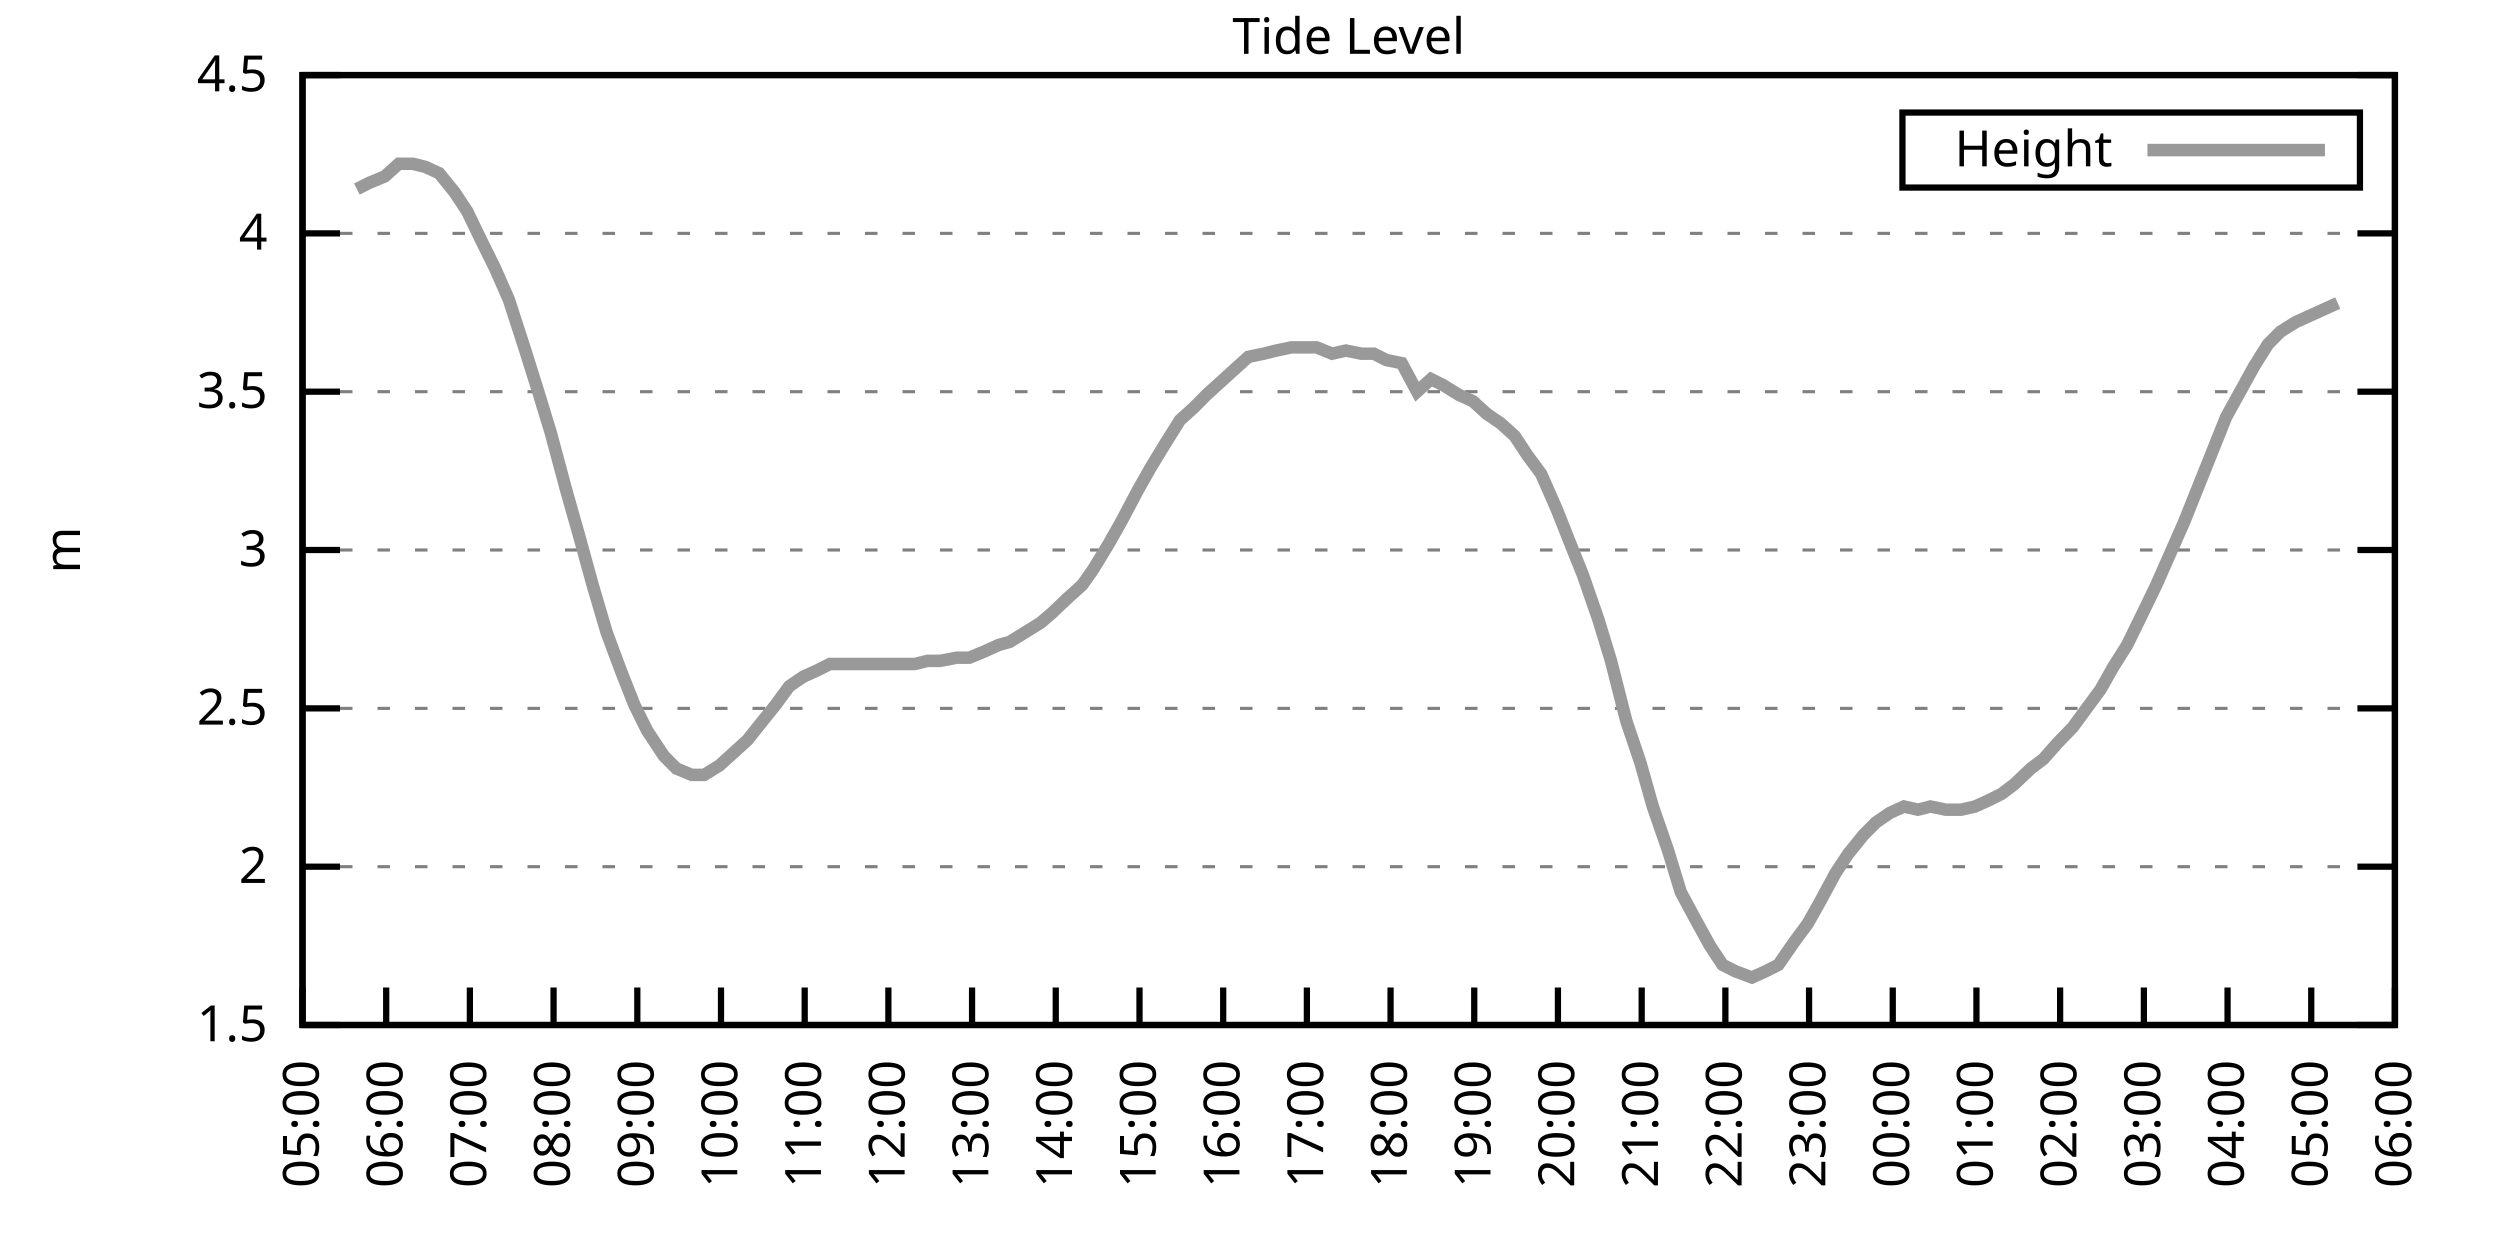
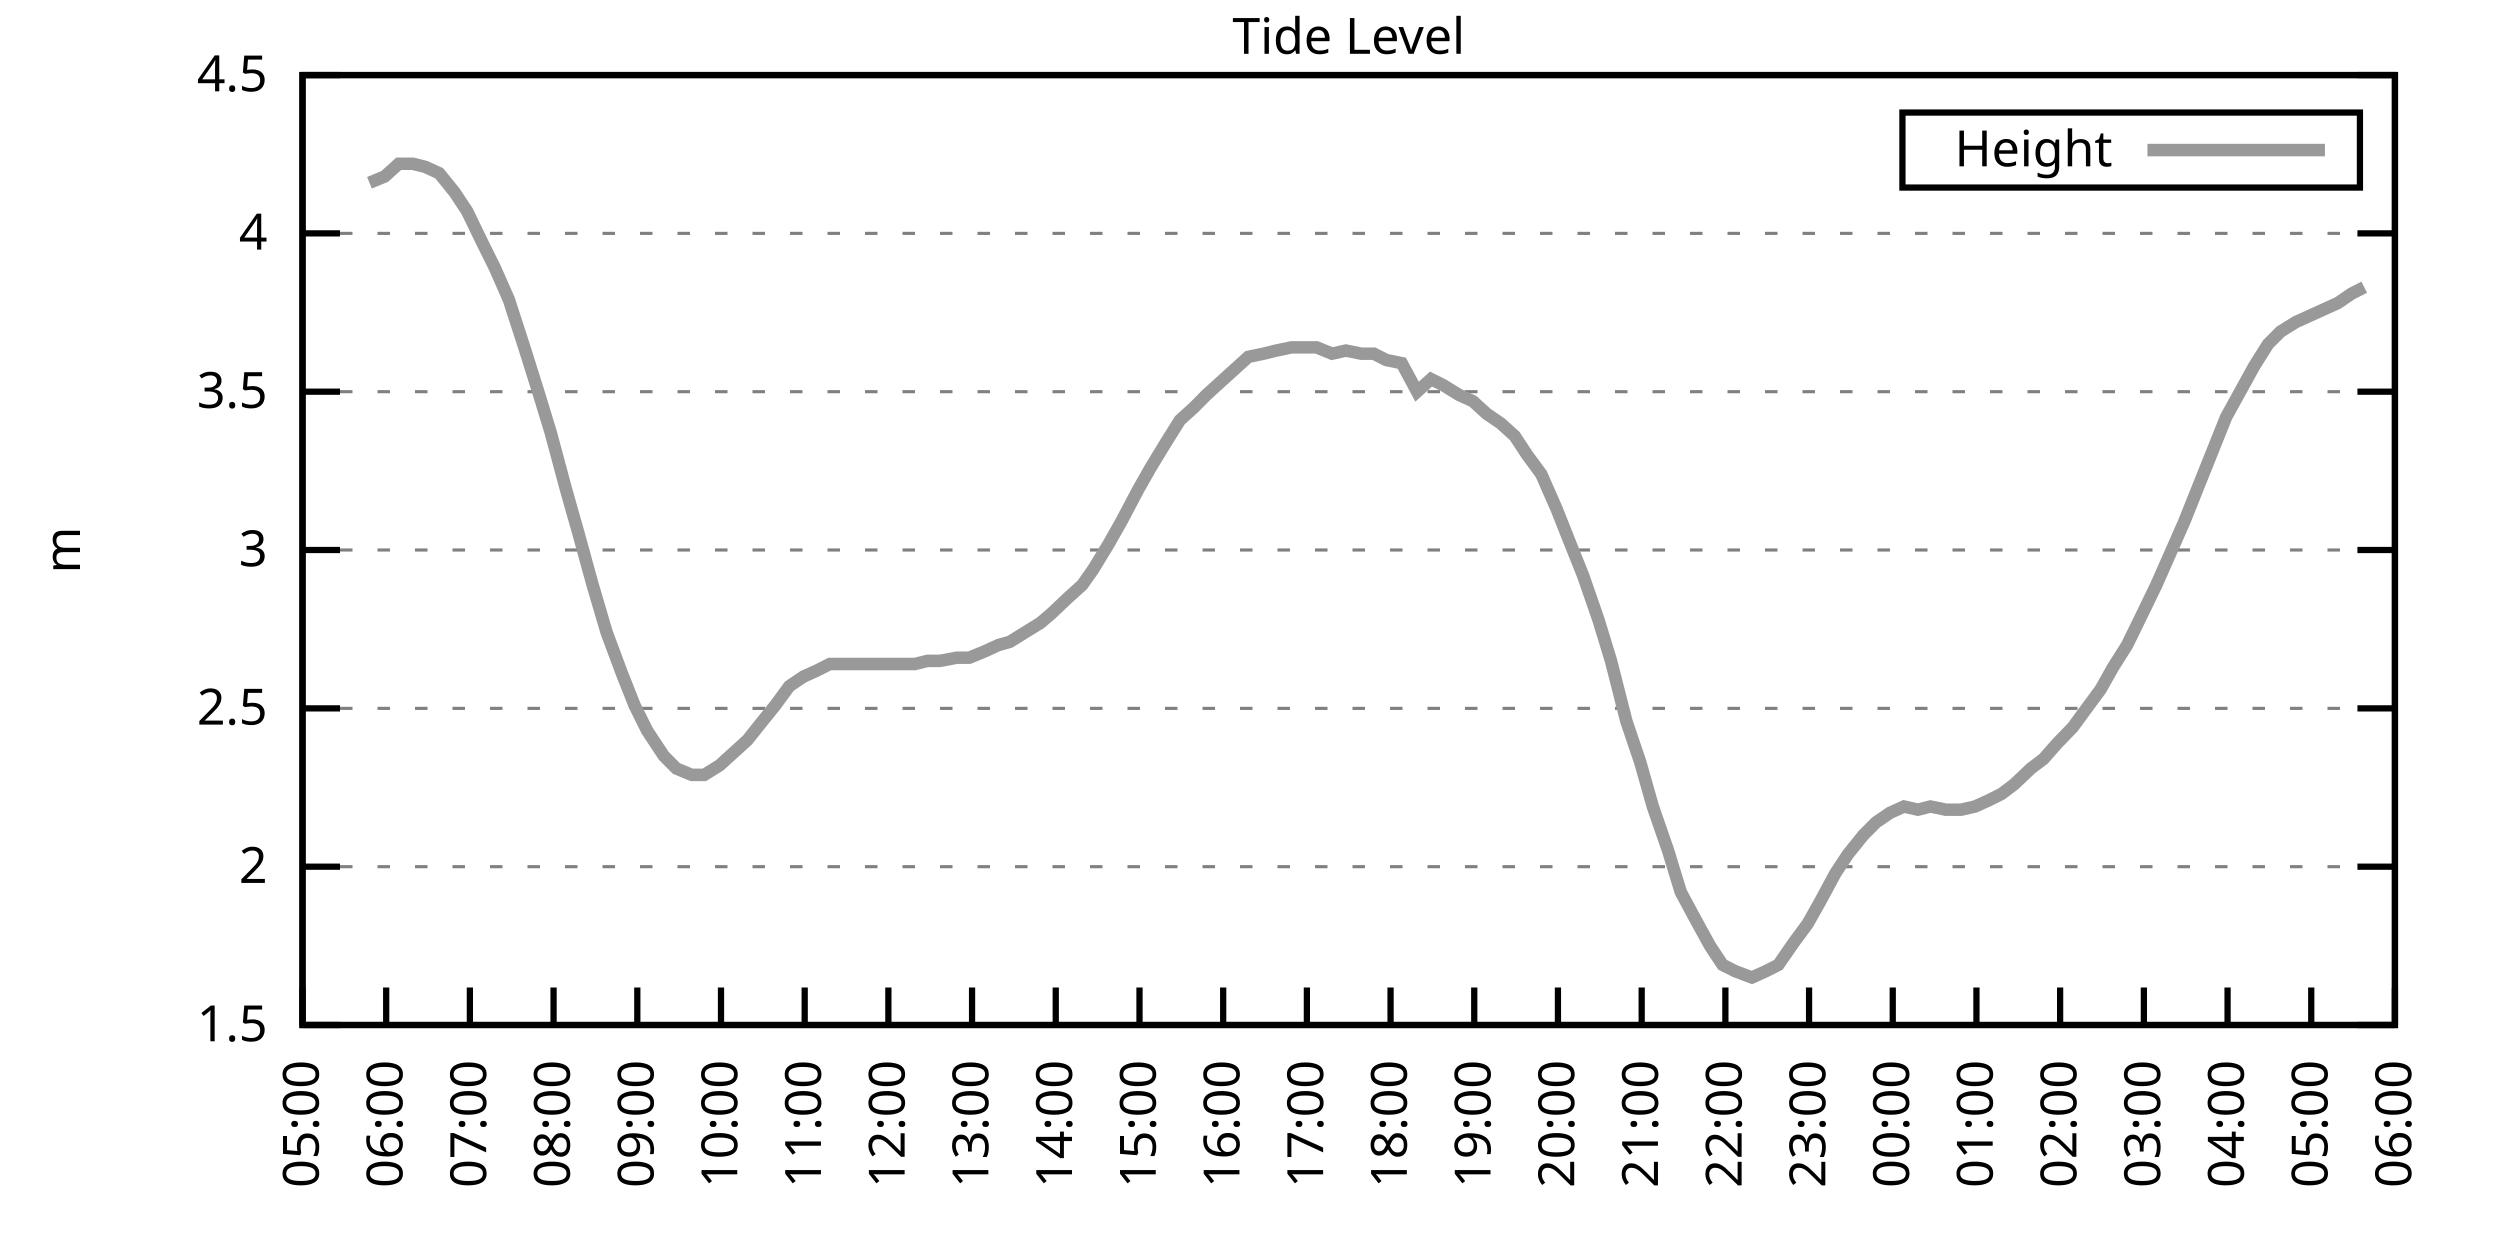
<svg xmlns="http://www.w3.org/2000/svg" xmlns:xlink="http://www.w3.org/1999/xlink" width="400" height="200" viewBox="0 0 400 200">
  <g id="gnuplot_canvas">
    <rect x="0" y="0" width="400" height="200" fill="none" />
    <defs>
      <circle id="gpDot" r="0.5" stroke-width="0.5" stroke="currentColor" />
      <path id="gpPt0" stroke-width="0.333" stroke="currentColor" d="M-1,0 h2 M0,-1 v2" />
      <path id="gpPt1" stroke-width="0.333" stroke="currentColor" d="M-1,-1 L1,1 M1,-1 L-1,1" />
      <path id="gpPt2" stroke-width="0.333" stroke="currentColor" d="M-1,0 L1,0 M0,-1 L0,1 M-1,-1 L1,1 M-1,1 L1,-1" />
      <rect id="gpPt3" stroke-width="0.333" stroke="currentColor" x="-1" y="-1" width="2" height="2" />
      <rect id="gpPt4" stroke-width="0.333" stroke="currentColor" fill="currentColor" x="-1" y="-1" width="2" height="2" />
      <circle id="gpPt5" stroke-width="0.333" stroke="currentColor" cx="0" cy="0" r="1" />
      <use xlink:href="#gpPt5" id="gpPt6" fill="currentColor" stroke="none" />
      <path id="gpPt7" stroke-width="0.333" stroke="currentColor" d="M0,-1.33 L-1.33,0.67 L1.33,0.67 z" />
      <use xlink:href="#gpPt7" id="gpPt8" fill="currentColor" stroke="none" />
      <use xlink:href="#gpPt7" id="gpPt9" stroke="currentColor" transform="rotate(180)" />
      <use xlink:href="#gpPt9" id="gpPt10" fill="currentColor" stroke="none" />
      <use xlink:href="#gpPt3" id="gpPt11" stroke="currentColor" transform="rotate(45)" />
      <use xlink:href="#gpPt11" id="gpPt12" fill="currentColor" stroke="none" />
      <path id="gpPt13" stroke-width="0.333" stroke="currentColor" d="M0,1.330 L1.265,0.411 L0.782,-1.067 L-0.782,-1.076 L-1.265,0.411 z" />
      <use xlink:href="#gpPt13" id="gpPt14" fill="currentColor" stroke="none" />
      <filter id="textbox" filterUnits="objectBoundingBox" x="0" y="0" height="1" width="1">
        <feFlood flood-color="white" flood-opacity="1" result="bgnd" />
        <feComposite in="SourceGraphic" in2="bgnd" operator="atop" />
      </filter>
      <filter id="greybox" filterUnits="objectBoundingBox" x="0" y="0" height="1" width="1">
        <feFlood flood-color="lightgrey" flood-opacity="1" result="grey" />
        <feComposite in="SourceGraphic" in2="grey" operator="atop" />
      </filter>
    </defs>
    <g fill="none" color="white" stroke="currentColor" stroke-width="1.00" stroke-linecap="butt" stroke-linejoin="miter">
</g>
    <g fill="none" color="black" stroke="currentColor" stroke-width="1.00" stroke-linecap="butt" stroke-linejoin="miter">
      <g stroke="none" shape-rendering="crispEdges">
        <polygon fill="rgb(255, 255, 255)" points="48.40,164.00 383.18,164.00 383.18,12.02 48.40,12.02 " />
      </g>
    </g>
    <g fill="none" color="black" stroke="currentColor" stroke-width="1.00" stroke-linecap="butt" stroke-linejoin="miter">
</g>
    <g fill="none" color="black" stroke="black" stroke-width="0.50" stroke-linecap="butt" stroke-linejoin="miter">
</g>
    <g fill="none" color="gray" stroke="currentColor" stroke-width="0.50" stroke-linecap="butt" stroke-linejoin="miter">
      <path stroke="gray" stroke-dasharray="2,4" class="gridline" d="M48.40,164.00 L383.19,164.00  " />
    </g>
    <g fill="none" color="gray" stroke="gray" stroke-width="1.00" stroke-linecap="butt" stroke-linejoin="miter">
</g>
    <g fill="none" color="black" stroke="currentColor" stroke-width="1.00" stroke-linecap="butt" stroke-linejoin="miter">
      <path stroke="black" d="M48.40,164.00 L54.40,164.00 M383.19,164.00 L377.19,164.00  " />
      <g transform="translate(42.80,166.60)" stroke="none" fill="black" font-family="Sans" font-size="8.00" text-anchor="end">
        <text>
          <tspan font-family="Sans"> 1.5</tspan>
        </text>
      </g>
    </g>
    <g fill="none" color="black" stroke="currentColor" stroke-width="1.00" stroke-linecap="butt" stroke-linejoin="miter">
</g>
    <g fill="none" color="black" stroke="black" stroke-width="0.50" stroke-linecap="butt" stroke-linejoin="miter">
</g>
    <g fill="none" color="gray" stroke="currentColor" stroke-width="0.50" stroke-linecap="butt" stroke-linejoin="miter">
      <path stroke="gray" stroke-dasharray="2,4" class="gridline" d="M48.40,138.67 L383.19,138.67  " />
    </g>
    <g fill="none" color="gray" stroke="gray" stroke-width="1.00" stroke-linecap="butt" stroke-linejoin="miter">
</g>
    <g fill="none" color="black" stroke="currentColor" stroke-width="1.00" stroke-linecap="butt" stroke-linejoin="miter">
      <path stroke="black" d="M48.40,138.67 L54.40,138.67 M383.19,138.67 L377.19,138.67  " />
      <g transform="translate(42.80,141.27)" stroke="none" fill="black" font-family="Sans" font-size="8.00" text-anchor="end">
        <text>
          <tspan font-family="Sans"> 2</tspan>
        </text>
      </g>
    </g>
    <g fill="none" color="black" stroke="currentColor" stroke-width="1.00" stroke-linecap="butt" stroke-linejoin="miter">
</g>
    <g fill="none" color="black" stroke="black" stroke-width="0.50" stroke-linecap="butt" stroke-linejoin="miter">
</g>
    <g fill="none" color="gray" stroke="currentColor" stroke-width="0.50" stroke-linecap="butt" stroke-linejoin="miter">
      <path stroke="gray" stroke-dasharray="2,4" class="gridline" d="M48.40,113.34 L383.19,113.34  " />
    </g>
    <g fill="none" color="gray" stroke="gray" stroke-width="1.00" stroke-linecap="butt" stroke-linejoin="miter">
</g>
    <g fill="none" color="black" stroke="currentColor" stroke-width="1.00" stroke-linecap="butt" stroke-linejoin="miter">
      <path stroke="black" d="M48.40,113.34 L54.40,113.34 M383.19,113.34 L377.19,113.34  " />
      <g transform="translate(42.80,115.94)" stroke="none" fill="black" font-family="Sans" font-size="8.00" text-anchor="end">
        <text>
          <tspan font-family="Sans"> 2.5</tspan>
        </text>
      </g>
    </g>
    <g fill="none" color="black" stroke="currentColor" stroke-width="1.00" stroke-linecap="butt" stroke-linejoin="miter">
</g>
    <g fill="none" color="black" stroke="black" stroke-width="0.50" stroke-linecap="butt" stroke-linejoin="miter">
</g>
    <g fill="none" color="gray" stroke="currentColor" stroke-width="0.50" stroke-linecap="butt" stroke-linejoin="miter">
      <path stroke="gray" stroke-dasharray="2,4" class="gridline" d="M48.40,88.00 L383.19,88.00  " />
    </g>
    <g fill="none" color="gray" stroke="gray" stroke-width="1.00" stroke-linecap="butt" stroke-linejoin="miter">
</g>
    <g fill="none" color="black" stroke="currentColor" stroke-width="1.00" stroke-linecap="butt" stroke-linejoin="miter">
      <path stroke="black" d="M48.40,88.00 L54.40,88.00 M383.19,88.00 L377.19,88.00  " />
      <g transform="translate(42.80,90.60)" stroke="none" fill="black" font-family="Sans" font-size="8.00" text-anchor="end">
        <text>
          <tspan font-family="Sans"> 3</tspan>
        </text>
      </g>
    </g>
    <g fill="none" color="black" stroke="currentColor" stroke-width="1.00" stroke-linecap="butt" stroke-linejoin="miter">
</g>
    <g fill="none" color="black" stroke="black" stroke-width="0.50" stroke-linecap="butt" stroke-linejoin="miter">
</g>
    <g fill="none" color="gray" stroke="currentColor" stroke-width="0.50" stroke-linecap="butt" stroke-linejoin="miter">
      <path stroke="gray" stroke-dasharray="2,4" class="gridline" d="M48.40,62.67 L383.19,62.67  " />
    </g>
    <g fill="none" color="gray" stroke="gray" stroke-width="1.00" stroke-linecap="butt" stroke-linejoin="miter">
</g>
    <g fill="none" color="black" stroke="currentColor" stroke-width="1.00" stroke-linecap="butt" stroke-linejoin="miter">
      <path stroke="black" d="M48.40,62.67 L54.40,62.67 M383.19,62.67 L377.19,62.67  " />
      <g transform="translate(42.80,65.27)" stroke="none" fill="black" font-family="Sans" font-size="8.00" text-anchor="end">
        <text>
          <tspan font-family="Sans"> 3.5</tspan>
        </text>
      </g>
    </g>
    <g fill="none" color="black" stroke="currentColor" stroke-width="1.00" stroke-linecap="butt" stroke-linejoin="miter">
</g>
    <g fill="none" color="black" stroke="black" stroke-width="0.50" stroke-linecap="butt" stroke-linejoin="miter">
</g>
    <g fill="none" color="gray" stroke="currentColor" stroke-width="0.50" stroke-linecap="butt" stroke-linejoin="miter">
      <path stroke="gray" stroke-dasharray="2,4" class="gridline" d="M48.40,37.34 L383.19,37.34  " />
    </g>
    <g fill="none" color="gray" stroke="gray" stroke-width="1.00" stroke-linecap="butt" stroke-linejoin="miter">
</g>
    <g fill="none" color="black" stroke="currentColor" stroke-width="1.00" stroke-linecap="butt" stroke-linejoin="miter">
      <path stroke="black" d="M48.40,37.34 L54.40,37.34 M383.19,37.34 L377.19,37.34  " />
      <g transform="translate(42.80,39.94)" stroke="none" fill="black" font-family="Sans" font-size="8.00" text-anchor="end">
        <text>
          <tspan font-family="Sans"> 4</tspan>
        </text>
      </g>
    </g>
    <g fill="none" color="black" stroke="currentColor" stroke-width="1.00" stroke-linecap="butt" stroke-linejoin="miter">
</g>
    <g fill="none" color="black" stroke="black" stroke-width="0.50" stroke-linecap="butt" stroke-linejoin="miter">
</g>
    <g fill="none" color="gray" stroke="currentColor" stroke-width="0.50" stroke-linecap="butt" stroke-linejoin="miter">
      <path stroke="gray" stroke-dasharray="2,4" class="gridline" d="M48.40,12.01 L383.19,12.01  " />
    </g>
    <g fill="none" color="gray" stroke="gray" stroke-width="1.00" stroke-linecap="butt" stroke-linejoin="miter">
</g>
    <g fill="none" color="black" stroke="currentColor" stroke-width="1.00" stroke-linecap="butt" stroke-linejoin="miter">
      <path stroke="black" d="M48.40,12.01 L54.40,12.01 M383.19,12.01 L377.19,12.01  " />
      <g transform="translate(42.80,14.61)" stroke="none" fill="black" font-family="Sans" font-size="8.00" text-anchor="end">
        <text>
          <tspan font-family="Sans"> 4.5</tspan>
        </text>
      </g>
    </g>
    <g fill="none" color="black" stroke="currentColor" stroke-width="1.00" stroke-linecap="butt" stroke-linejoin="miter">
      <path stroke="black" d="M48.40,164.00 L48.40,158.00  " />
      <g transform="translate(51.00,169.60) rotate(270.00)" stroke="none" fill="black" font-family="Sans" font-size="8.00" text-anchor="end">
        <text>
          <tspan font-family="Sans">05:00</tspan>
        </text>
      </g>
    </g>
    <g fill="none" color="black" stroke="currentColor" stroke-width="1.00" stroke-linecap="butt" stroke-linejoin="miter">
      <path stroke="black" d="M61.79,164.00 L61.79,158.00  " />
      <g transform="translate(64.39,169.60) rotate(270.00)" stroke="none" fill="black" font-family="Sans" font-size="8.00" text-anchor="end">
        <text>
          <tspan font-family="Sans">06:00</tspan>
        </text>
      </g>
    </g>
    <g fill="none" color="black" stroke="currentColor" stroke-width="1.00" stroke-linecap="butt" stroke-linejoin="miter">
      <path stroke="black" d="M75.18,164.00 L75.18,158.00  " />
      <g transform="translate(77.78,169.60) rotate(270.00)" stroke="none" fill="black" font-family="Sans" font-size="8.00" text-anchor="end">
        <text>
          <tspan font-family="Sans">07:00</tspan>
        </text>
      </g>
    </g>
    <g fill="none" color="black" stroke="currentColor" stroke-width="1.00" stroke-linecap="butt" stroke-linejoin="miter">
      <path stroke="black" d="M88.57,164.00 L88.57,158.00  " />
      <g transform="translate(91.17,169.60) rotate(270.00)" stroke="none" fill="black" font-family="Sans" font-size="8.00" text-anchor="end">
        <text>
          <tspan font-family="Sans">08:00</tspan>
        </text>
      </g>
    </g>
    <g fill="none" color="black" stroke="currentColor" stroke-width="1.00" stroke-linecap="butt" stroke-linejoin="miter">
      <path stroke="black" d="M101.97,164.00 L101.97,158.00  " />
      <g transform="translate(104.57,169.60) rotate(270.00)" stroke="none" fill="black" font-family="Sans" font-size="8.00" text-anchor="end">
        <text>
          <tspan font-family="Sans">09:00</tspan>
        </text>
      </g>
    </g>
    <g fill="none" color="black" stroke="currentColor" stroke-width="1.00" stroke-linecap="butt" stroke-linejoin="miter">
      <path stroke="black" d="M115.36,164.00 L115.36,158.00  " />
      <g transform="translate(117.96,169.60) rotate(270.00)" stroke="none" fill="black" font-family="Sans" font-size="8.00" text-anchor="end">
        <text>
          <tspan font-family="Sans">10:00</tspan>
        </text>
      </g>
    </g>
    <g fill="none" color="black" stroke="currentColor" stroke-width="1.00" stroke-linecap="butt" stroke-linejoin="miter">
      <path stroke="black" d="M128.75,164.00 L128.75,158.00  " />
      <g transform="translate(131.35,169.60) rotate(270.00)" stroke="none" fill="black" font-family="Sans" font-size="8.00" text-anchor="end">
        <text>
          <tspan font-family="Sans">11:00</tspan>
        </text>
      </g>
    </g>
    <g fill="none" color="black" stroke="currentColor" stroke-width="1.00" stroke-linecap="butt" stroke-linejoin="miter">
      <path stroke="black" d="M142.14,164.00 L142.14,158.00  " />
      <g transform="translate(144.74,169.60) rotate(270.00)" stroke="none" fill="black" font-family="Sans" font-size="8.00" text-anchor="end">
        <text>
          <tspan font-family="Sans">12:00</tspan>
        </text>
      </g>
    </g>
    <g fill="none" color="black" stroke="currentColor" stroke-width="1.00" stroke-linecap="butt" stroke-linejoin="miter">
      <path stroke="black" d="M155.53,164.00 L155.53,158.00  " />
      <g transform="translate(158.13,169.60) rotate(270.00)" stroke="none" fill="black" font-family="Sans" font-size="8.00" text-anchor="end">
        <text>
          <tspan font-family="Sans">13:00</tspan>
        </text>
      </g>
    </g>
    <g fill="none" color="black" stroke="currentColor" stroke-width="1.00" stroke-linecap="butt" stroke-linejoin="miter">
      <path stroke="black" d="M168.92,164.00 L168.92,158.00  " />
      <g transform="translate(171.52,169.60) rotate(270.00)" stroke="none" fill="black" font-family="Sans" font-size="8.00" text-anchor="end">
        <text>
          <tspan font-family="Sans">14:00</tspan>
        </text>
      </g>
    </g>
    <g fill="none" color="black" stroke="currentColor" stroke-width="1.00" stroke-linecap="butt" stroke-linejoin="miter">
      <path stroke="black" d="M182.32,164.00 L182.32,158.00  " />
      <g transform="translate(184.92,169.60) rotate(270.00)" stroke="none" fill="black" font-family="Sans" font-size="8.00" text-anchor="end">
        <text>
          <tspan font-family="Sans">15:00</tspan>
        </text>
      </g>
    </g>
    <g fill="none" color="black" stroke="currentColor" stroke-width="1.00" stroke-linecap="butt" stroke-linejoin="miter">
      <path stroke="black" d="M195.71,164.00 L195.71,158.00  " />
      <g transform="translate(198.31,169.60) rotate(270.00)" stroke="none" fill="black" font-family="Sans" font-size="8.00" text-anchor="end">
        <text>
          <tspan font-family="Sans">16:00</tspan>
        </text>
      </g>
    </g>
    <g fill="none" color="black" stroke="currentColor" stroke-width="1.00" stroke-linecap="butt" stroke-linejoin="miter">
      <path stroke="black" d="M209.10,164.00 L209.10,158.00  " />
      <g transform="translate(211.70,169.60) rotate(270.00)" stroke="none" fill="black" font-family="Sans" font-size="8.00" text-anchor="end">
        <text>
          <tspan font-family="Sans">17:00</tspan>
        </text>
      </g>
    </g>
    <g fill="none" color="black" stroke="currentColor" stroke-width="1.00" stroke-linecap="butt" stroke-linejoin="miter">
      <path stroke="black" d="M222.49,164.00 L222.49,158.00  " />
      <g transform="translate(225.09,169.60) rotate(270.00)" stroke="none" fill="black" font-family="Sans" font-size="8.00" text-anchor="end">
        <text>
          <tspan font-family="Sans">18:00</tspan>
        </text>
      </g>
    </g>
    <g fill="none" color="black" stroke="currentColor" stroke-width="1.00" stroke-linecap="butt" stroke-linejoin="miter">
      <path stroke="black" d="M235.88,164.00 L235.88,158.00  " />
      <g transform="translate(238.48,169.60) rotate(270.00)" stroke="none" fill="black" font-family="Sans" font-size="8.00" text-anchor="end">
        <text>
          <tspan font-family="Sans">19:00</tspan>
        </text>
      </g>
    </g>
    <g fill="none" color="black" stroke="currentColor" stroke-width="1.00" stroke-linecap="butt" stroke-linejoin="miter">
      <path stroke="black" d="M249.27,164.00 L249.27,158.00  " />
      <g transform="translate(251.87,169.60) rotate(270.00)" stroke="none" fill="black" font-family="Sans" font-size="8.00" text-anchor="end">
        <text>
          <tspan font-family="Sans">20:00</tspan>
        </text>
      </g>
    </g>
    <g fill="none" color="black" stroke="currentColor" stroke-width="1.00" stroke-linecap="butt" stroke-linejoin="miter">
      <path stroke="black" d="M262.67,164.00 L262.67,158.00  " />
      <g transform="translate(265.27,169.60) rotate(270.00)" stroke="none" fill="black" font-family="Sans" font-size="8.00" text-anchor="end">
        <text>
          <tspan font-family="Sans">21:00</tspan>
        </text>
      </g>
    </g>
    <g fill="none" color="black" stroke="currentColor" stroke-width="1.00" stroke-linecap="butt" stroke-linejoin="miter">
      <path stroke="black" d="M276.06,164.00 L276.06,158.00  " />
      <g transform="translate(278.66,169.60) rotate(270.00)" stroke="none" fill="black" font-family="Sans" font-size="8.00" text-anchor="end">
        <text>
          <tspan font-family="Sans">22:00</tspan>
        </text>
      </g>
    </g>
    <g fill="none" color="black" stroke="currentColor" stroke-width="1.00" stroke-linecap="butt" stroke-linejoin="miter">
      <path stroke="black" d="M289.45,164.00 L289.45,158.00  " />
      <g transform="translate(292.05,169.60) rotate(270.00)" stroke="none" fill="black" font-family="Sans" font-size="8.00" text-anchor="end">
        <text>
          <tspan font-family="Sans">23:00</tspan>
        </text>
      </g>
    </g>
    <g fill="none" color="black" stroke="currentColor" stroke-width="1.00" stroke-linecap="butt" stroke-linejoin="miter">
      <path stroke="black" d="M302.84,164.00 L302.84,158.00  " />
      <g transform="translate(305.44,169.60) rotate(270.00)" stroke="none" fill="black" font-family="Sans" font-size="8.00" text-anchor="end">
        <text>
          <tspan font-family="Sans">00:00</tspan>
        </text>
      </g>
    </g>
    <g fill="none" color="black" stroke="currentColor" stroke-width="1.00" stroke-linecap="butt" stroke-linejoin="miter">
      <path stroke="black" d="M316.23,164.00 L316.23,158.00  " />
      <g transform="translate(318.83,169.60) rotate(270.00)" stroke="none" fill="black" font-family="Sans" font-size="8.00" text-anchor="end">
        <text>
          <tspan font-family="Sans">01:00</tspan>
        </text>
      </g>
    </g>
    <g fill="none" color="black" stroke="currentColor" stroke-width="1.00" stroke-linecap="butt" stroke-linejoin="miter">
      <path stroke="black" d="M329.62,164.00 L329.62,158.00  " />
      <g transform="translate(332.22,169.60) rotate(270.00)" stroke="none" fill="black" font-family="Sans" font-size="8.00" text-anchor="end">
        <text>
          <tspan font-family="Sans">02:00</tspan>
        </text>
      </g>
    </g>
    <g fill="none" color="black" stroke="currentColor" stroke-width="1.00" stroke-linecap="butt" stroke-linejoin="miter">
      <path stroke="black" d="M343.02,164.00 L343.02,158.00  " />
      <g transform="translate(345.62,169.60) rotate(270.00)" stroke="none" fill="black" font-family="Sans" font-size="8.00" text-anchor="end">
        <text>
          <tspan font-family="Sans">03:00</tspan>
        </text>
      </g>
    </g>
    <g fill="none" color="black" stroke="currentColor" stroke-width="1.00" stroke-linecap="butt" stroke-linejoin="miter">
      <path stroke="black" d="M356.41,164.00 L356.41,158.00  " />
      <g transform="translate(359.01,169.60) rotate(270.00)" stroke="none" fill="black" font-family="Sans" font-size="8.00" text-anchor="end">
        <text>
          <tspan font-family="Sans">04:00</tspan>
        </text>
      </g>
    </g>
    <g fill="none" color="black" stroke="currentColor" stroke-width="1.00" stroke-linecap="butt" stroke-linejoin="miter">
      <path stroke="black" d="M369.80,164.00 L369.80,158.00  " />
      <g transform="translate(372.40,169.60) rotate(270.00)" stroke="none" fill="black" font-family="Sans" font-size="8.00" text-anchor="end">
        <text>
          <tspan font-family="Sans">05:00</tspan>
        </text>
      </g>
    </g>
    <g fill="none" color="black" stroke="currentColor" stroke-width="1.00" stroke-linecap="butt" stroke-linejoin="miter">
      <path stroke="black" d="M383.19,164.00 L383.19,158.00  " />
      <g transform="translate(385.79,169.60) rotate(270.00)" stroke="none" fill="black" font-family="Sans" font-size="8.00" text-anchor="end">
        <text>
          <tspan font-family="Sans">06:00</tspan>
        </text>
      </g>
    </g>
    <g fill="none" color="black" stroke="currentColor" stroke-width="1.00" stroke-linecap="butt" stroke-linejoin="miter">
</g>
    <g fill="none" color="black" stroke="currentColor" stroke-width="1.00" stroke-linecap="butt" stroke-linejoin="miter">
      <path stroke="black" d="M48.40,12.01 L48.40,164.00 L383.19,164.00 L383.19,12.01 L48.40,12.01 Z  " />
    </g>
    <g fill="none" color="black" stroke="currentColor" stroke-width="1.00" stroke-linecap="butt" stroke-linejoin="miter">
</g>
    <g fill="none" color="black" stroke="currentColor" stroke-width="1.00" stroke-linecap="butt" stroke-linejoin="miter">
      <path stroke="black" d="M304.39,30.01 L304.39,18.01 L377.59,18.01 L377.59,30.01 L304.39,30.01 Z  " />
    </g>
    <g id="Tide_level_plot_1">
      <g fill="none" color="white" stroke="black" stroke-width="2.00" stroke-linecap="butt" stroke-linejoin="miter">
</g>
      <g fill="none" color="black" stroke="currentColor" stroke-width="2.00" stroke-linecap="butt" stroke-linejoin="miter">
        <g transform="translate(337.99,26.61)" stroke="none" fill="black" font-family="Sans" font-size="8.00" text-anchor="end">
          <text>
            <tspan font-family="Sans">Height</tspan>
          </text>
        </g>
      </g>
      <g fill="none" color="black" stroke="currentColor" stroke-width="2.00" stroke-linecap="butt" stroke-linejoin="miter">
-         <path stroke="rgb(153, 153, 153)" d="M343.59,24.01 L371.99,24.01 M57.10,30.25 L59.11,29.24 L61.57,28.22 L63.80,26.20 L66.03,26.20 L68.04,26.70   L70.27,27.72 L72.73,30.76 L74.74,33.80 L77.19,38.86 L79.20,42.91 L81.43,47.98 L83.89,55.58 L86.12,62.67   L88.13,69.26 L90.58,78.38 L92.59,85.47 L94.82,93.58 L97.06,101.18 L99.51,107.76 L101.52,112.83 L103.53,116.88   L106.21,120.94 L108.22,122.96 L110.67,123.98 L112.68,123.98 L115.13,122.46 L117.37,120.43 L119.60,118.40 L121.61,115.87   L124.06,112.83 L126.29,109.79 L128.53,108.27 L130.76,107.26 L132.77,106.24 L135.22,106.24 L137.45,106.24 L139.69,106.24   L141.92,106.24 L143.93,106.24 L146.38,106.24 L148.39,105.74 L150.40,105.74 L153.08,105.23 L155.09,105.23 L157.54,104.22   L159.77,103.20 L161.56,102.70 L164.01,101.18 L166.47,99.66 L168.25,98.14 L170.93,95.60 L173.17,93.58 L174.95,91.04   L177.41,86.99 L179.41,83.45 L182.09,78.38 L184.10,74.83 L186.56,70.78 L188.79,67.23 L191.02,65.21 L193.03,63.18   L195.26,61.15 L197.49,59.13 L199.73,57.10 L202.18,56.59 L204.19,56.09 L206.64,55.58 L208.88,55.58 L210.66,55.58   L213.12,56.59 L215.35,56.09 L217.80,56.59 L219.81,56.59 L221.82,57.61 L224.28,58.11 L226.73,62.67 L228.96,60.65   L230.97,61.66 L233.43,63.18 L235.66,64.19 L237.89,66.22 L240.12,67.74 L242.36,69.77 L244.36,72.81 L246.60,75.85   L249.05,81.42 L251.06,86.49 L253.29,92.06 L255.75,99.15 L257.76,105.74 L260.21,115.36 L262.44,121.95 L264.45,129.04   L266.91,136.14 L268.92,142.72 L271.37,147.28 L273.60,151.33 L275.61,154.37 L277.62,155.39 L280.30,156.40 L282.53,155.39   L284.54,154.37 L286.99,150.83 L289.23,147.79 L291.23,144.24 L293.69,139.68 L295.70,136.64 L298.15,133.60 L300.16,131.58   L302.39,130.06 L304.63,129.04 L306.86,129.55 L308.87,129.04 L311.32,129.55 L313.78,129.55 L316.01,129.04 L318.24,128.03   L320.25,127.02 L322.26,125.50 L324.94,122.96 L326.95,121.44 L329.18,118.91 L331.63,116.38 L333.86,113.34 L336.10,110.30   L338.10,106.75 L340.34,103.20 L342.57,98.64 L345.02,93.58 L347.26,88.51 L349.49,83.45 L351.72,77.87 L353.95,72.30   L356.18,66.73 L358.42,62.67 L360.65,58.62 L362.88,55.07 L364.89,53.05 L367.34,51.53 L369.58,50.51 L371.81,49.50   L374.04,48.49  " />
+         <path stroke="rgb(153, 153, 153)" d="M343.59,24.01 L371.99,24.01 M59.11,29.24 L61.57,28.22 L63.80,26.20 L66.03,26.20 L68.04,26.70 L70.27,27.72   L72.73,30.76 L74.74,33.80 L77.19,38.86 L79.20,42.91 L81.43,47.98 L83.89,55.58 L86.12,62.67 L88.13,69.26   L90.58,78.38 L92.59,85.47 L94.82,93.58 L97.06,101.18 L99.51,107.76 L101.52,112.83 L103.53,116.88 L106.21,120.94   L108.22,122.96 L110.67,123.98 L112.68,123.98 L115.13,122.46 L117.37,120.43 L119.60,118.40 L121.61,115.87 L124.06,112.83   L126.29,109.79 L128.53,108.27 L130.76,107.26 L132.77,106.24 L135.22,106.24 L137.45,106.24 L139.69,106.24 L141.92,106.24   L143.93,106.24 L146.38,106.24 L148.39,105.74 L150.40,105.74 L153.08,105.23 L155.09,105.23 L157.54,104.22 L159.77,103.20   L161.56,102.70 L164.01,101.18 L166.47,99.66 L168.25,98.14 L170.93,95.60 L173.17,93.58 L174.95,91.04 L177.41,86.99   L179.41,83.45 L182.09,78.38 L184.10,74.83 L186.56,70.78 L188.79,67.23 L191.02,65.21 L193.03,63.18 L195.26,61.15   L197.49,59.13 L199.73,57.10 L202.18,56.59 L204.19,56.09 L206.64,55.58 L208.88,55.58 L210.66,55.58 L213.12,56.59   L215.35,56.09 L217.80,56.59 L219.81,56.59 L221.82,57.61 L224.28,58.11 L226.73,62.67 L228.96,60.65 L230.97,61.66   L233.43,63.18 L235.66,64.19 L237.89,66.22 L240.12,67.74 L242.36,69.77 L244.36,72.81 L246.60,75.85 L249.05,81.42   L251.06,86.49 L253.29,92.06 L255.75,99.15 L257.76,105.74 L260.21,115.36 L262.44,121.95 L264.45,129.04 L266.91,136.14   L268.92,142.72 L271.37,147.28 L273.60,151.33 L275.61,154.37 L277.62,155.39 L280.30,156.40 L282.53,155.39 L284.54,154.37   L286.99,150.83 L289.23,147.79 L291.23,144.24 L293.69,139.68 L295.70,136.64 L298.15,133.60 L300.16,131.58 L302.39,130.06   L304.63,129.04 L306.86,129.55 L308.87,129.04 L311.32,129.55 L313.78,129.55 L316.01,129.04 L318.24,128.03 L320.25,127.02   L322.26,125.50 L324.94,122.96 L326.95,121.44 L329.18,118.91 L331.63,116.38 L333.86,113.34 L336.10,110.30 L338.10,106.75   L340.34,103.20 L342.57,98.64 L345.02,93.58 L347.26,88.51 L349.49,83.45 L351.72,77.87 L353.95,72.30 L356.18,66.73   L358.42,62.67 L360.65,58.62 L362.88,55.07 L364.89,53.05 L367.34,51.53 L369.58,50.51 L371.81,49.50 L374.04,48.49   L376.27,46.97 L378.28,45.95  " />
      </g>
    </g>
    <g fill="none" color="black" stroke="currentColor" stroke-width="2.00" stroke-linecap="butt" stroke-linejoin="miter">
</g>
    <g fill="none" color="black" stroke="black" stroke-width="1.00" stroke-linecap="butt" stroke-linejoin="miter">
</g>
    <g fill="none" color="black" stroke="currentColor" stroke-width="1.00" stroke-linecap="butt" stroke-linejoin="miter">
      <path stroke="black" d="M48.40,12.01 L48.40,164.00 L383.19,164.00 L383.19,12.01 L48.40,12.01 Z  " />
      <g transform="translate(12.80,88.01) rotate(270.00)" stroke="none" fill="black" font-family="Sans" font-size="8.00" text-anchor="middle">
        <text>
          <tspan font-family="Sans">m</tspan>
        </text>
      </g>
    </g>
    <g fill="none" color="black" stroke="currentColor" stroke-width="1.00" stroke-linecap="butt" stroke-linejoin="miter">
</g>
    <g fill="none" color="black" stroke="currentColor" stroke-width="1.00" stroke-linecap="butt" stroke-linejoin="miter">
      <g transform="translate(215.79,8.61)" stroke="none" fill="black" font-family="Sans" font-size="8.00" text-anchor="middle">
        <text>
          <tspan font-family="Sans">Tide Level</tspan>
        </text>
      </g>
    </g>
    <g fill="none" color="black" stroke="currentColor" stroke-width="1.00" stroke-linecap="butt" stroke-linejoin="miter">
</g>
  </g>
</svg>
